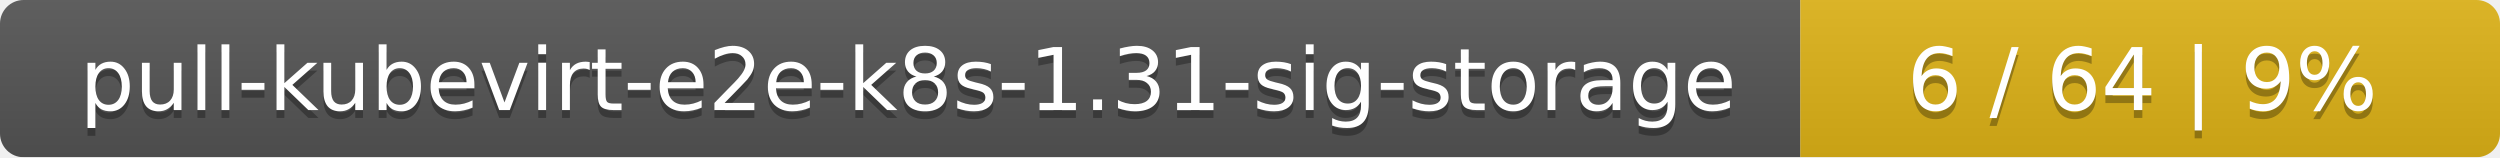
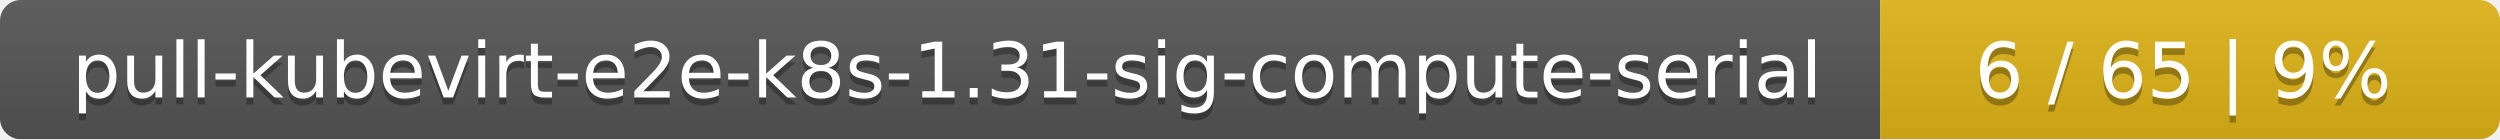
- <svg xmlns="http://www.w3.org/2000/svg" width="318" height="20">
+ <svg xmlns="http://www.w3.org/2000/svg" width="359" height="20">
  <linearGradient id="smooth" x2="0" y2="100%">
    <stop offset="0" stop-color="#bbb" stop-opacity=".1" />
    <stop offset="1" stop-opacity=".1" />
  </linearGradient>
  <mask id="round">
-     <rect width="318" height="20" rx="3" fill="#fff" />
+     <rect width="359" height="20" rx="3" fill="#fff" />
  </mask>
  <g mask="url(#round)">
-     <rect width="229" height="20" fill="#555" />
-     <rect x="229" width="89" height="20" fill="#dfb317" />
-     <rect width="318" height="20" fill="url(#smooth)" />
+     <rect width="270" height="20" fill="#555" />
+     <rect x="270" width="89" height="20" fill="#dfb317" />
+     <rect width="359" height="20" fill="url(#smooth)" />
  </g>
  <g fill="#fff" text-anchor="middle" font-family="DejaVu Sans,Verdana,Geneva,sans-serif" font-size="11">
-     <text x="115.5" y="15" fill="#010101" fill-opacity=".3">pull-kubevirt-e2e-k8s-1.31-sig-storage</text>
-     <text x="115.5" y="14">pull-kubevirt-e2e-k8s-1.31-sig-storage</text>
-     <text x="272.5" y="15" fill="#010101" fill-opacity=".3">6 / 64    |    9%</text>
-     <text x="272.5" y="14">6 / 64    |    9%</text>
+     <text x="136" y="15" fill="#010101" fill-opacity=".3">pull-kubevirt-e2e-k8s-1.31-sig-compute-serial</text>
+     <text x="136" y="14">pull-kubevirt-e2e-k8s-1.31-sig-compute-serial</text>
+     <text x="313.5" y="15" fill="#010101" fill-opacity=".3">6 / 65    |    9%</text>
+     <text x="313.5" y="14">6 / 65    |    9%</text>
  </g>
</svg>
